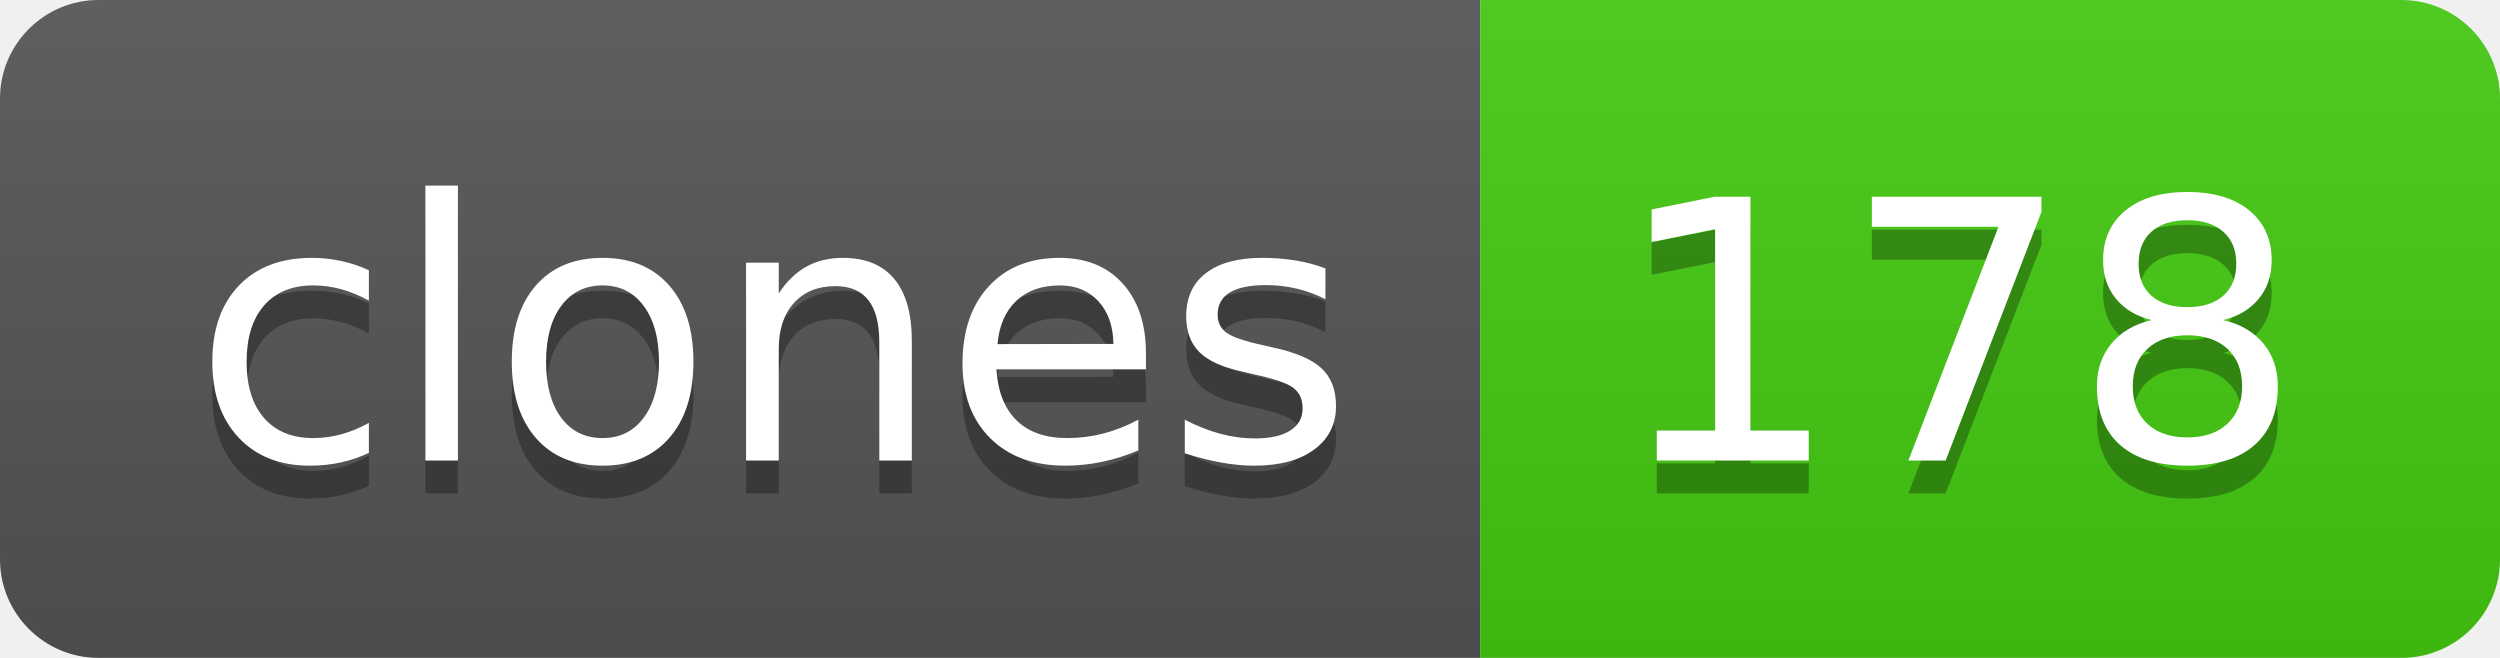
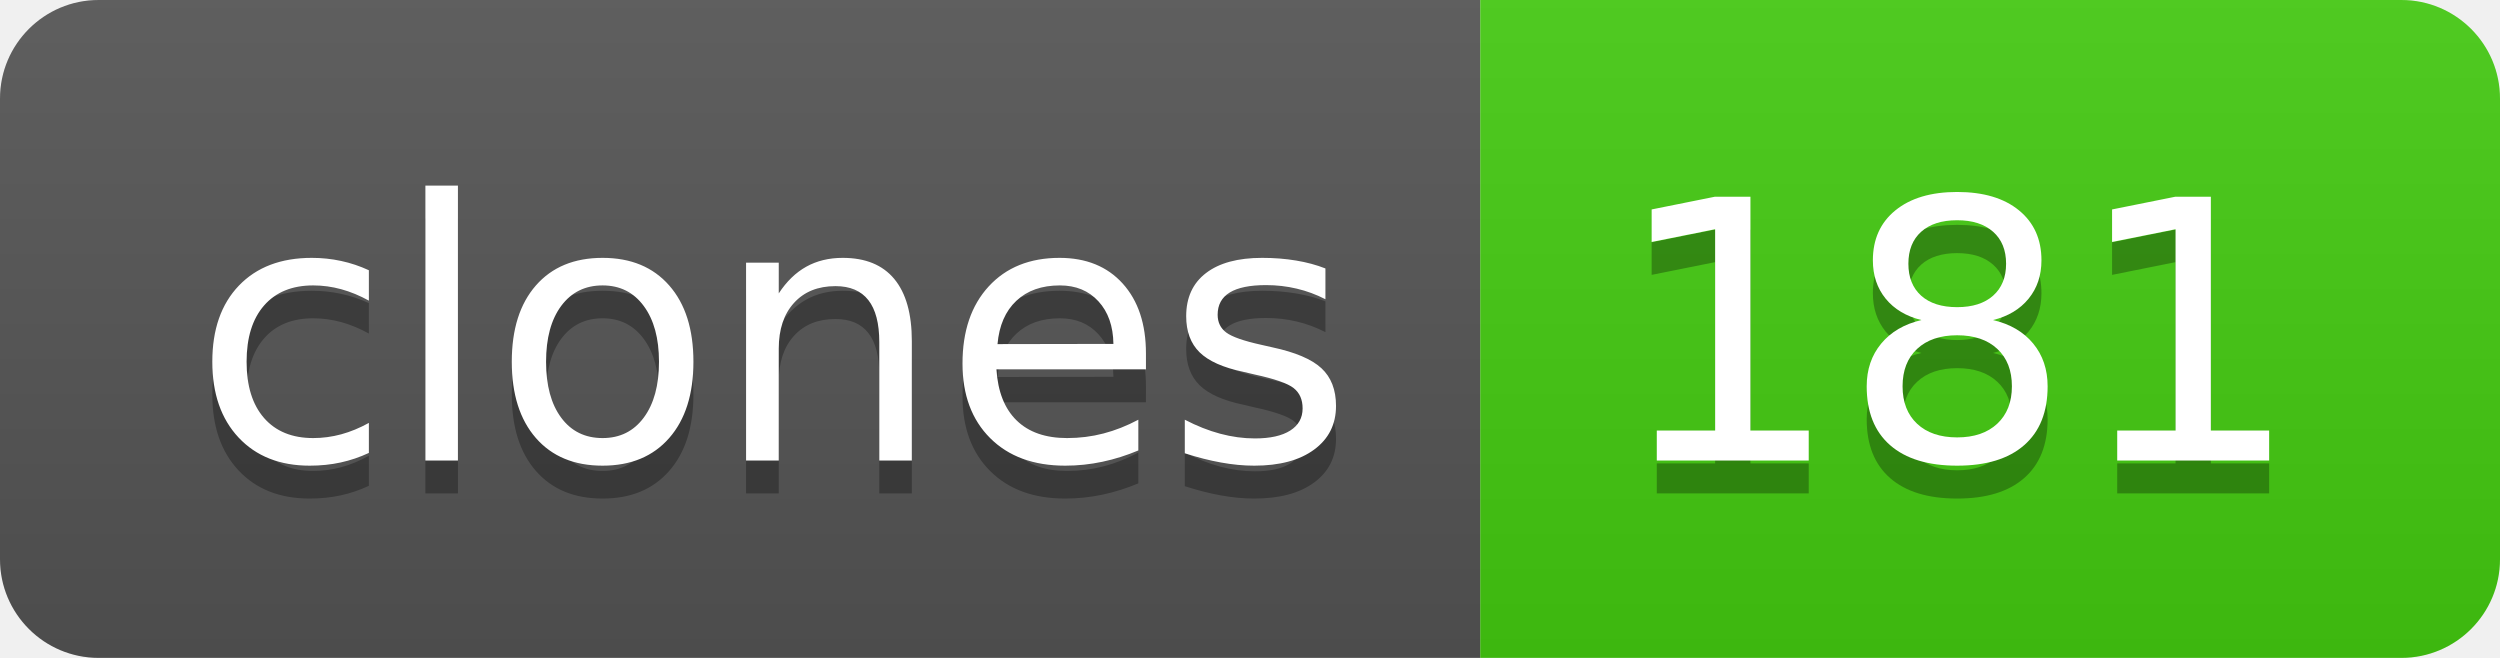
- <svg xmlns="http://www.w3.org/2000/svg" width="76" height="20" role="img" aria-label="clones: 178">
+ <svg xmlns="http://www.w3.org/2000/svg" width="76" height="20" role="img" aria-label="clones: 181">
  <linearGradient id="s" x2="0" y2="100%">
    <stop offset="0" stop-color="#bbb" stop-opacity=".1" />
    <stop offset="1" stop-opacity=".1" />
  </linearGradient>
  <clipPath id="r">
    <rect width="76" height="20" rx="3" fill="#fff" />
  </clipPath>
  <g clip-path="url(#r)">
    <rect width="45" height="20" fill="#555" />
    <rect x="45" width="31" height="20" fill="#4c1" />
    <rect width="76" height="20" fill="url(#s)" />
  </g>
  <g fill="#fff" text-anchor="middle" font-family="Verdana,Geneva,DejaVu Sans,sans-serif" text-rendering="geometricPrecision" font-size="110">
    <text aria-hidden="true" x="235" y="150" fill="#010101" fill-opacity=".3" transform="scale(.1)" textLength="350">clones</text>
    <text x="235" y="140" transform="scale(.1)" fill="#fff" textLength="350">clones</text>
-     <text aria-hidden="true" x="595" y="150" fill="#010101" fill-opacity=".3" transform="scale(.1)" textLength="210">178</text>
-     <text x="595" y="140" transform="scale(.1)" fill="#fff" textLength="210">178</text>
+     <text aria-hidden="true" x="595" y="150" fill="#010101" fill-opacity=".3" transform="scale(.1)" textLength="210">181</text>
+     <text x="595" y="140" transform="scale(.1)" fill="#fff" textLength="210">181</text>
  </g>
</svg>
